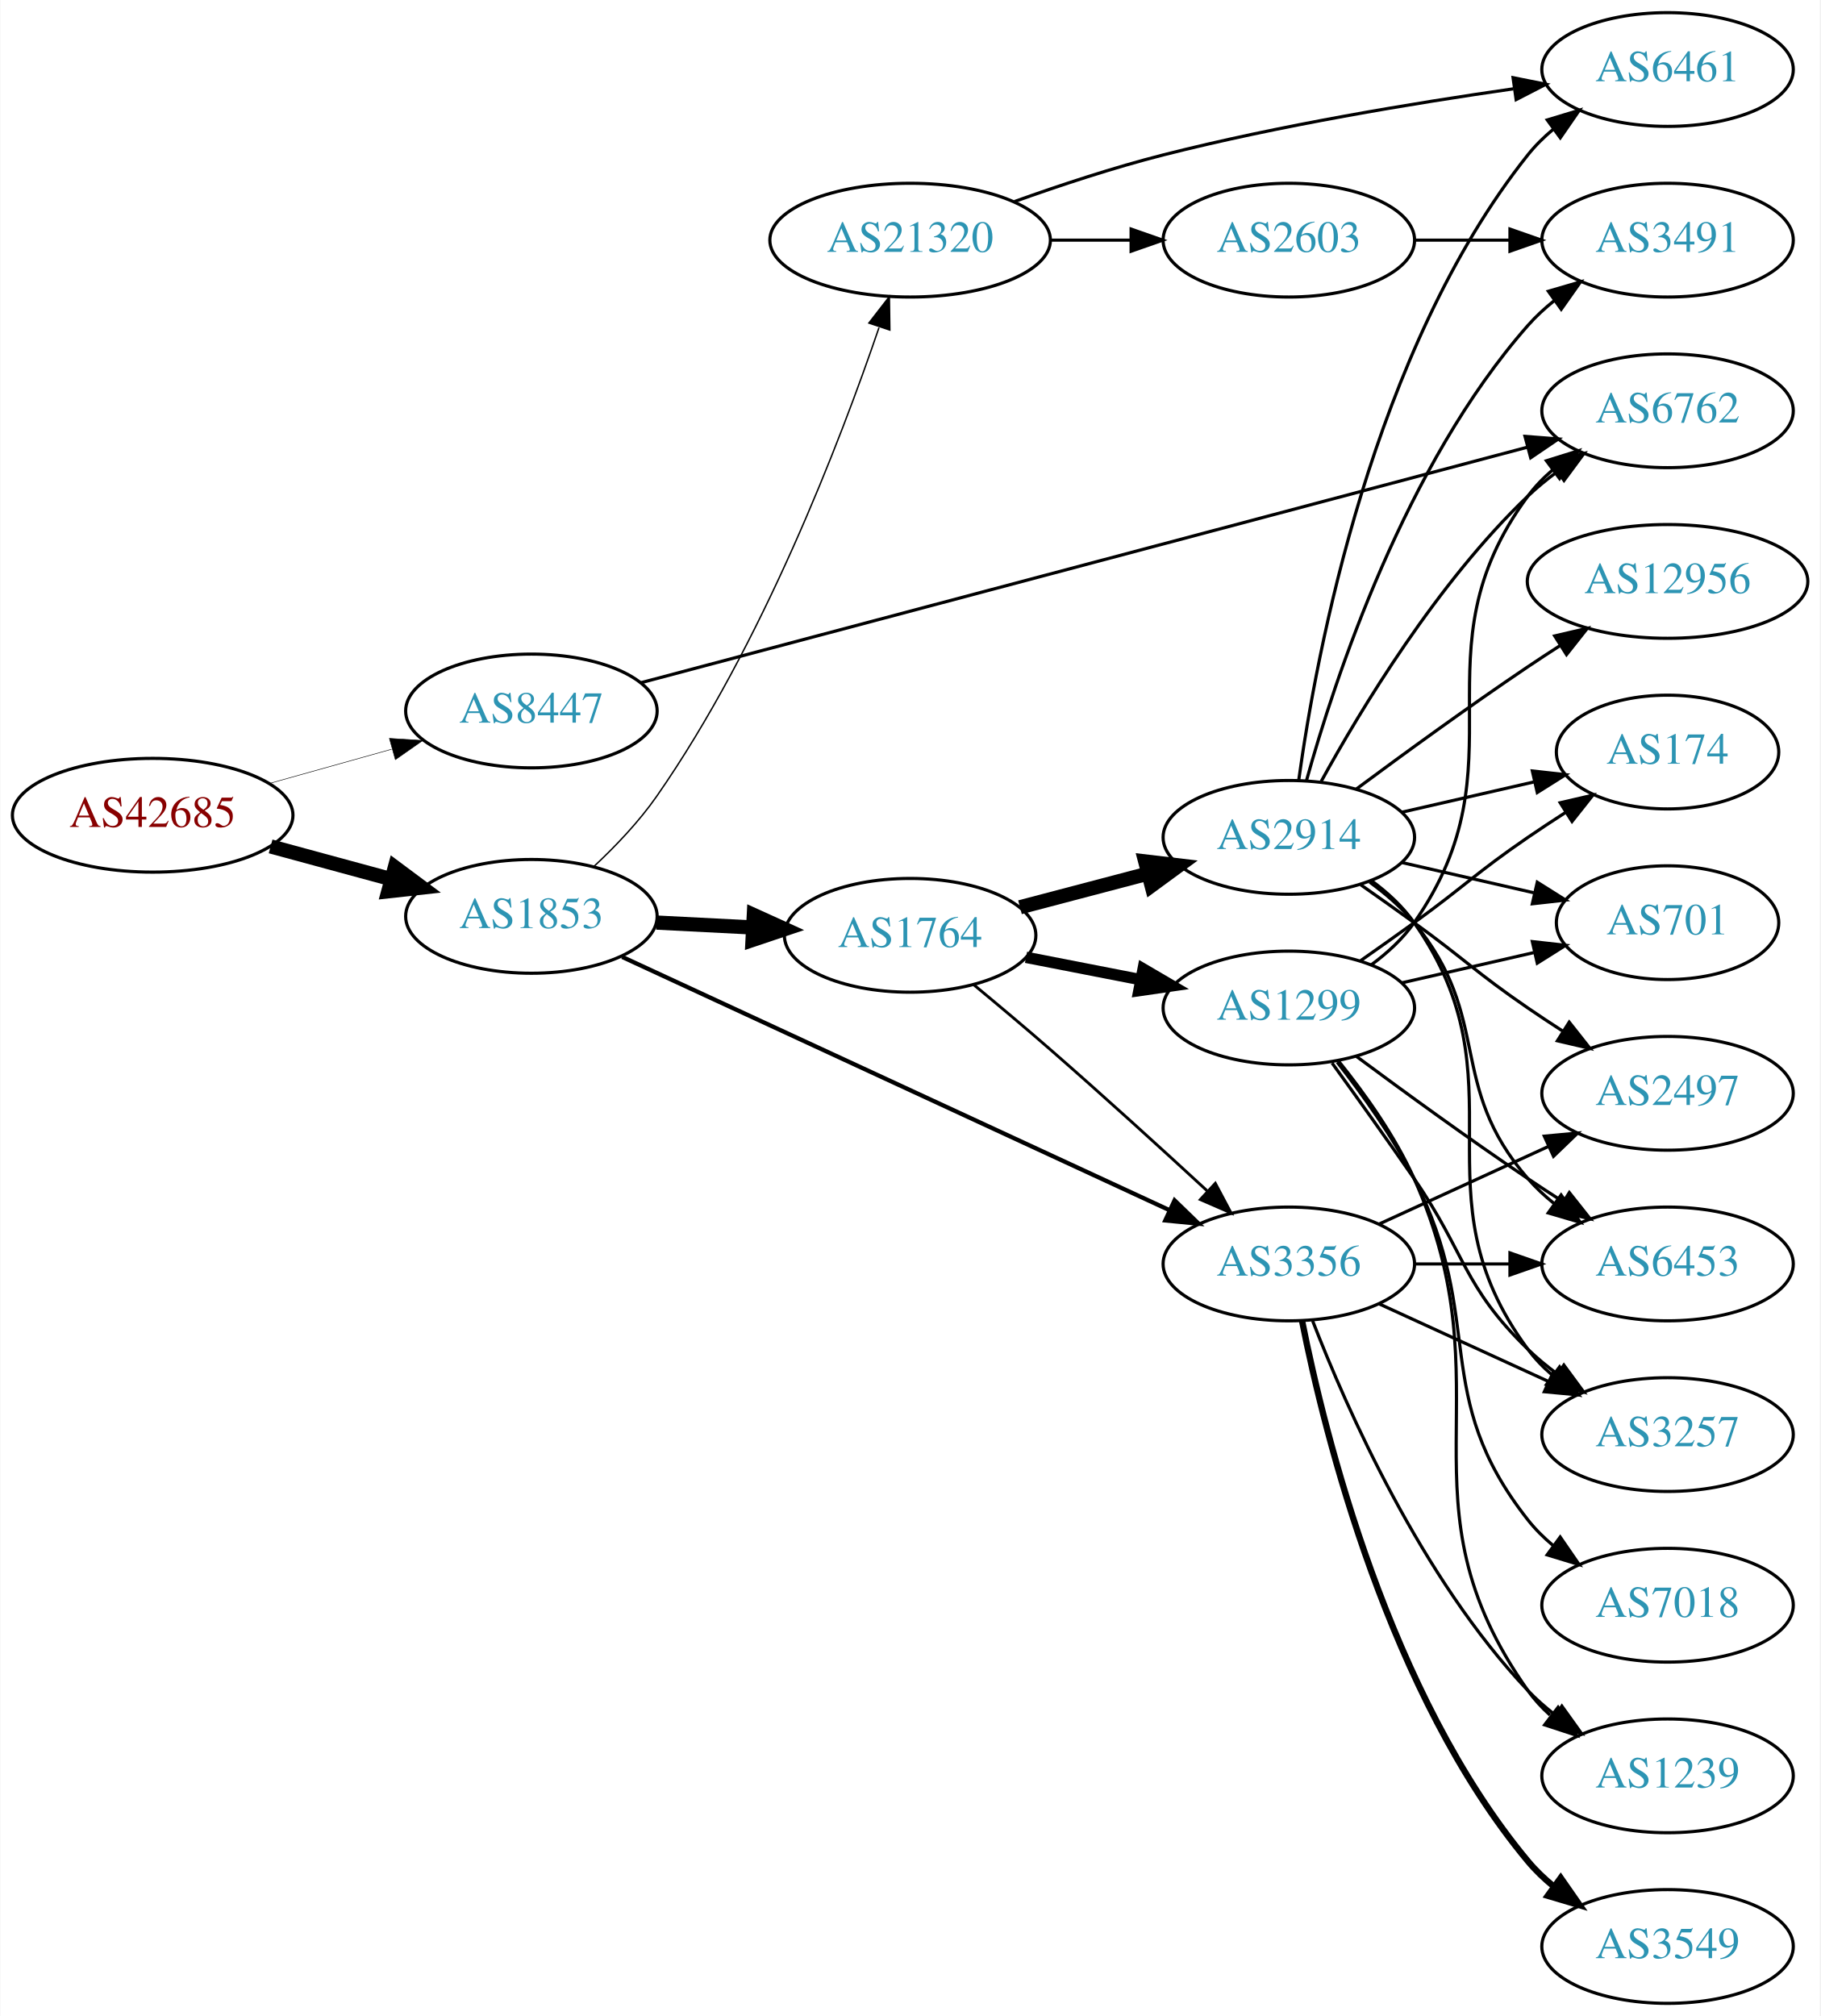
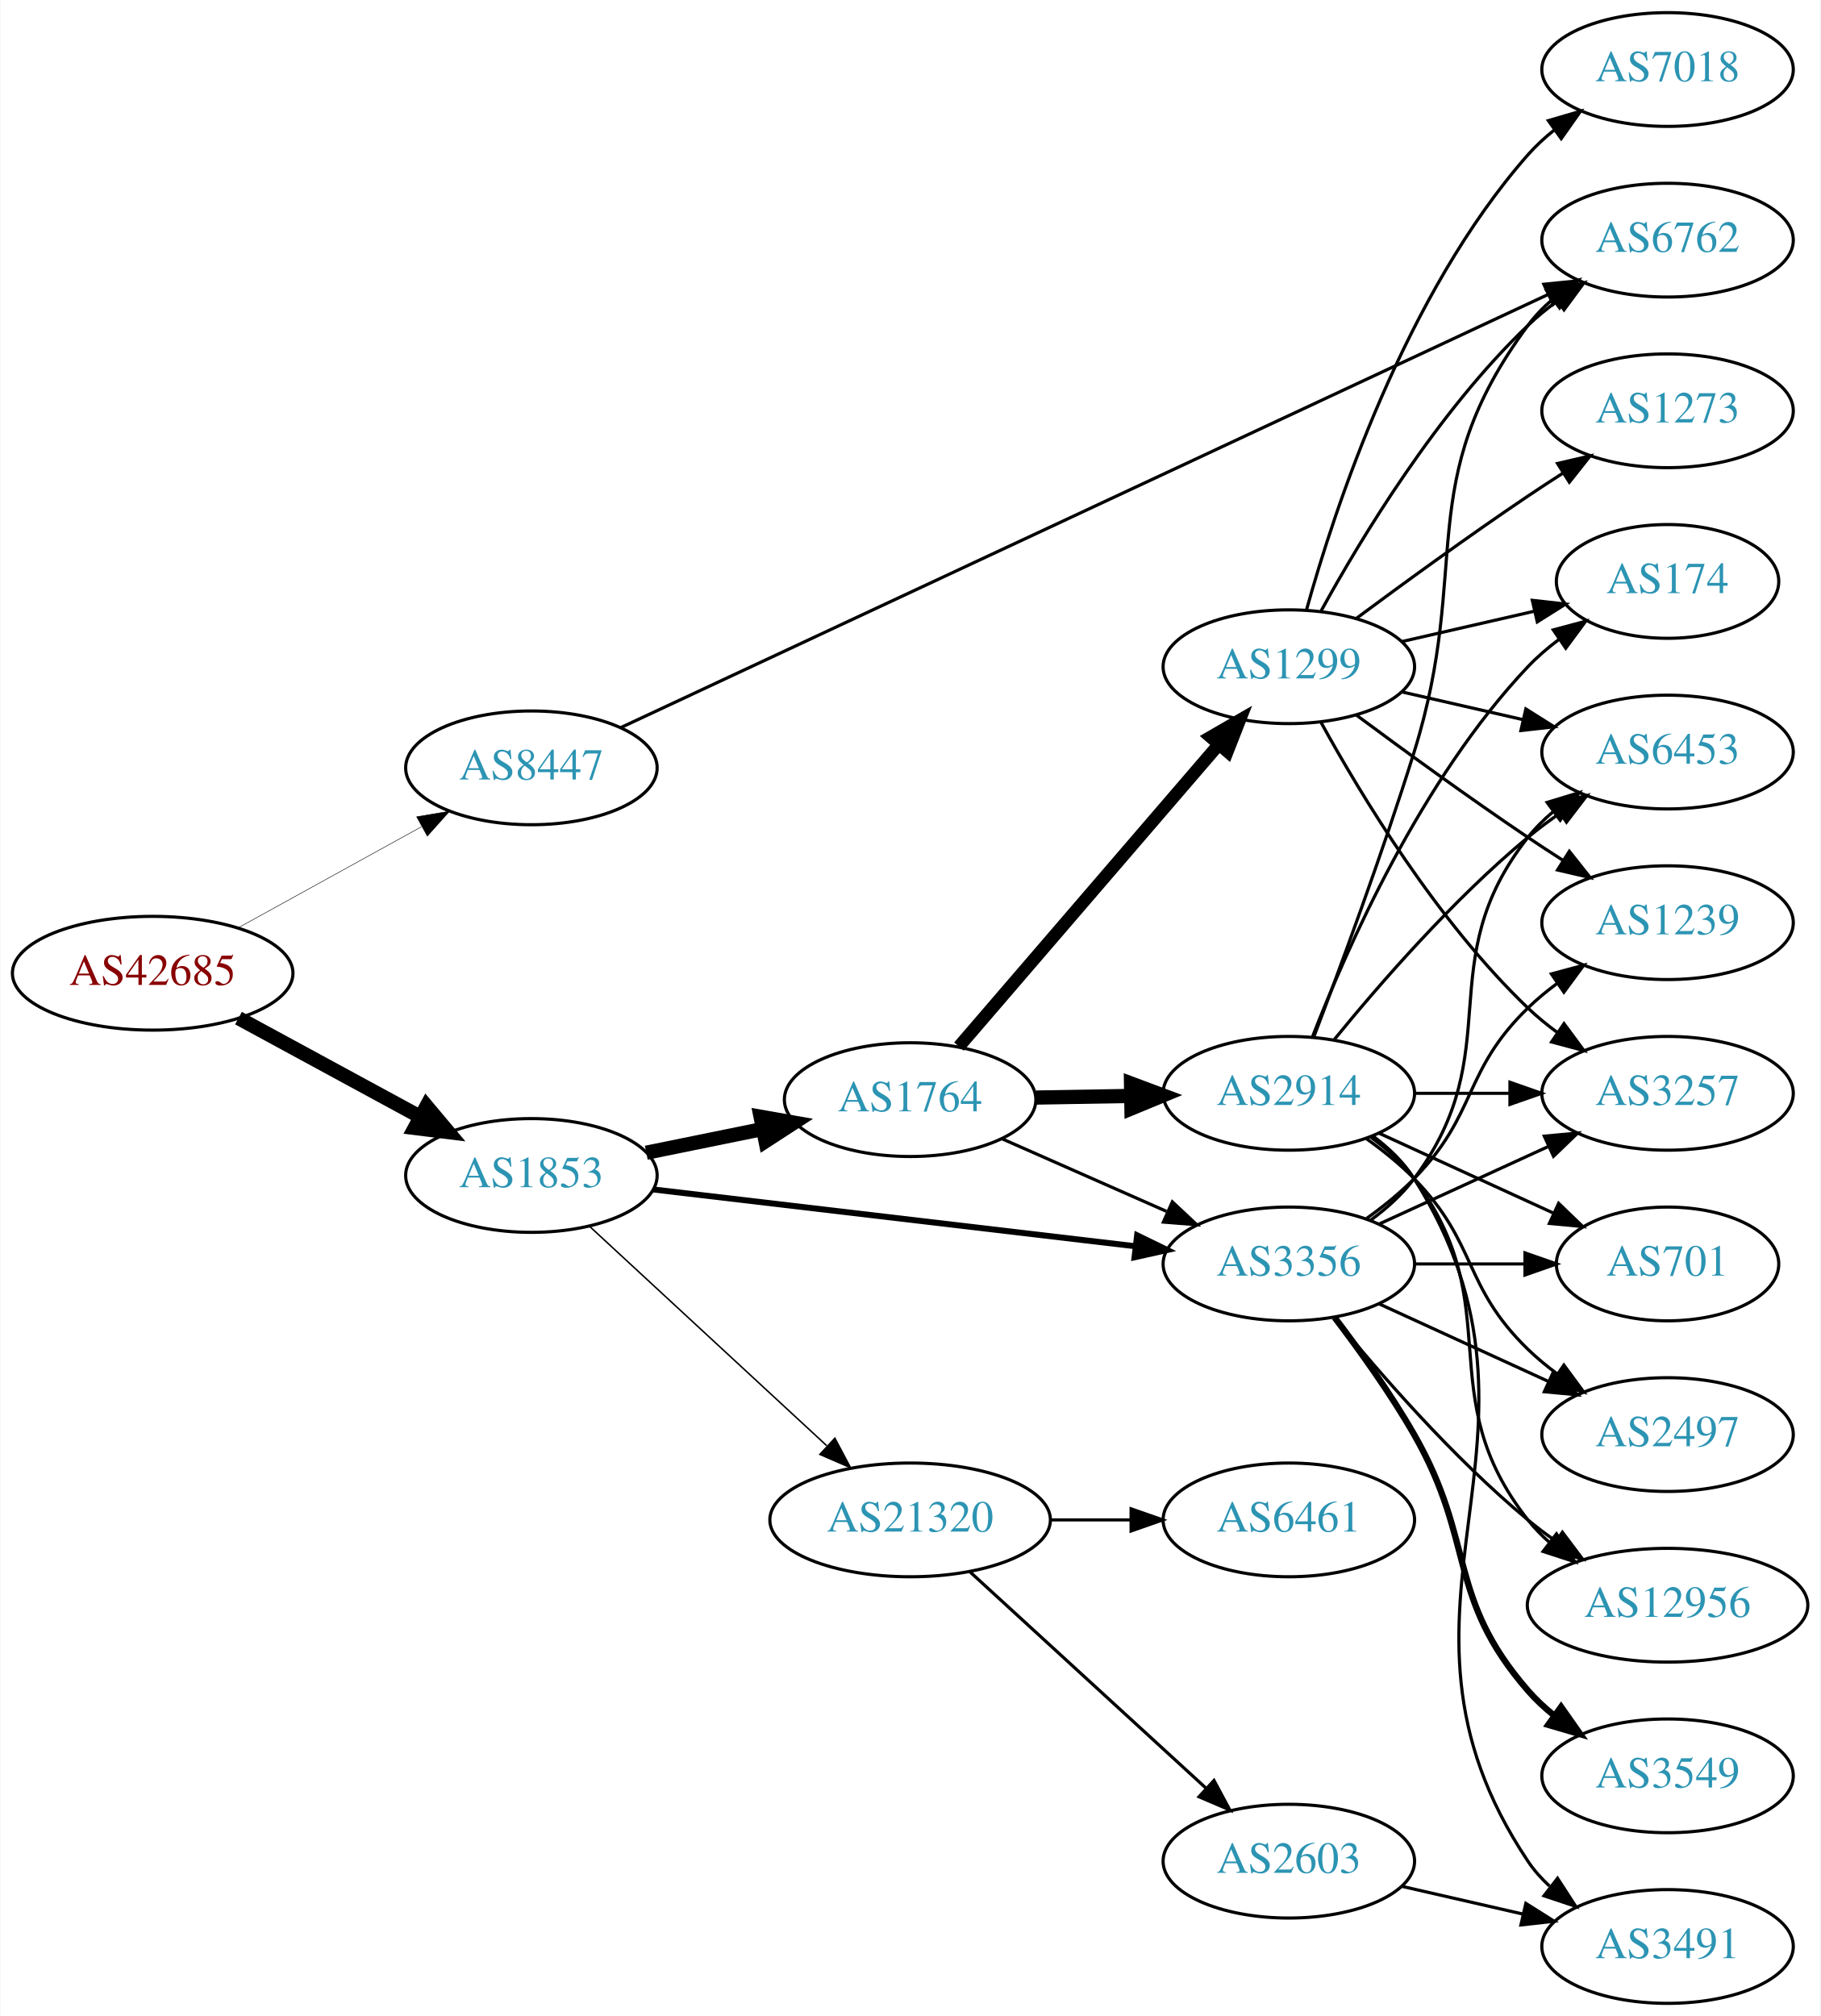
<svg xmlns="http://www.w3.org/2000/svg" xmlns:xlink="http://www.w3.org/1999/xlink" width="576pt" height="638pt" viewBox="0.00 0.00 575.76 638.00">
  <g id="graph0" class="graph" transform="scale(1 1) rotate(0) translate(4 634)">
    <polygon fill="white" stroke="none" points="-4,4 -4,-634 571.762,-634 571.762,4 -4,4" />
    <g id="node1" class="node">
      <g id="a_node1">
        <a xlink:href="/asn/42685" xlink:title="AS42685 ~ Bundeskanzleramt [AT]">
-           <ellipse fill="#ffffff" stroke="black" cx="44.196" cy="-376" rx="44.393" ry="18" />
-           <text text-anchor="middle" x="44.196" y="-372.3" font-family="Times,serif" font-size="14.00" fill="#880000">AS42685</text>
+           <ellipse fill="#ffffff" stroke="black" cx="44.196" cy="-326" rx="44.393" ry="18" />
+           <text text-anchor="middle" x="44.196" y="-322.3" font-family="Times,serif" font-size="14.00" fill="#880000">AS42685</text>
        </a>
      </g>
    </g>
    <g id="node2" class="node">
      <g id="a_node2">
        <a xlink:href="/asn/1853" xlink:title="AS1853 ~ ACOnet Backbone [AT]">
-           <ellipse fill="#ffffff" stroke="black" cx="164.039" cy="-344" rx="39.794" ry="18" />
-           <text text-anchor="middle" x="164.039" y="-340.3" font-family="Times,serif" font-size="14.00" fill="#2c94b3">AS1853</text>
+           <ellipse fill="#ffffff" stroke="black" cx="164.039" cy="-262" rx="39.794" ry="18" />
+           <text text-anchor="middle" x="164.039" y="-258.3" font-family="Times,serif" font-size="14.00" fill="#2c94b3">AS1853</text>
        </a>
      </g>
    </g>
    <g id="edge1" class="edge">
-       <path fill="none" stroke="black" stroke-width="4.5" d="M81.514,-366.138C93.574,-362.863 107.123,-359.184 119.66,-355.779" />
-       <polygon fill="black" stroke="black" stroke-width="4.5" points="120.832,-359.541 129.451,-353.121 118.768,-351.942 120.832,-359.541" />
+       <path fill="none" stroke="black" stroke-width="4.5" d="M71.349,-311.796C88.287,-302.597 110.523,-290.521 128.855,-280.565" />
+       <polygon fill="black" stroke="black" stroke-width="4.5" points="130.859,-283.957 137.767,-275.725 127.101,-277.037 130.859,-283.957" />
    </g>
    <g id="node3" class="node">
      <g id="a_node3">
        <a xlink:href="/asn/8447" xlink:title="AS8447 ~ A1 Telekom Austria AG [AT]">
-           <ellipse fill="#ffffff" stroke="black" cx="164.039" cy="-409" rx="39.794" ry="18" />
-           <text text-anchor="middle" x="164.039" y="-405.3" font-family="Times,serif" font-size="14.00" fill="#2c94b3">AS8447</text>
+           <ellipse fill="#ffffff" stroke="black" cx="164.039" cy="-391" rx="39.794" ry="18" />
+           <text text-anchor="middle" x="164.039" y="-387.3" font-family="Times,serif" font-size="14.00" fill="#2c94b3">AS8447</text>
        </a>
      </g>
    </g>
    <g id="edge2" class="edge">
-       <path fill="none" stroke="black" stroke-width="0.161" d="M81.193,-386.08C93.37,-389.49 107.095,-393.334 119.776,-396.885" />
-       <polygon fill="black" stroke="black" stroke-width="0.161" points="119.1,-400.33 129.673,-399.657 120.988,-393.59 119.1,-400.33" />
+       <path fill="none" stroke="black" stroke-width="0.155" d="M71.349,-340.426C88.403,-349.832 110.827,-362.201 129.231,-372.352" />
+       <polygon fill="black" stroke="black" stroke-width="0.155" points="127.722,-375.517 138.169,-377.282 131.103,-369.388 127.722,-375.517" />
    </g>
    <g id="node4" class="node">
      <g id="a_node4">
        <a xlink:href="/asn/1764" xlink:title="AS1764 ~ NEXTLAYER-AS [AT]">
-           <ellipse fill="#ffffff" stroke="black" cx="283.881" cy="-338" rx="39.794" ry="18" />
-           <text text-anchor="middle" x="283.881" y="-334.3" font-family="Times,serif" font-size="14.00" fill="#2c94b3">AS1764</text>
+           <ellipse fill="#ffffff" stroke="black" cx="283.881" cy="-286" rx="39.794" ry="18" />
+           <text text-anchor="middle" x="283.881" y="-282.3" font-family="Times,serif" font-size="14.00" fill="#2c94b3">AS1764</text>
        </a>
      </g>
    </g>
    <g id="edge3" class="edge">
-       <path fill="none" stroke="black" stroke-width="4.5" d="M203.625,-342.035C213.391,-341.538 224.008,-340.998 234.202,-340.479" />
-       <polygon fill="black" stroke="black" stroke-width="4.5" points="234.422,-344.41 244.208,-339.969 234.021,-336.545 234.422,-344.41" />
+       <path fill="none" stroke="black" stroke-width="4.5" d="M200.395,-269.201C211.942,-271.552 224.934,-274.198 237.132,-276.683" />
+       <polygon fill="black" stroke="black" stroke-width="4.5" points="236.558,-280.584 247.142,-278.721 238.129,-272.867 236.558,-280.584" />
    </g>
    <g id="node5" class="node">
      <g id="a_node5">
+         <a xlink:href="/asn/21320" xlink:title="AS21320 ~ GEANT Vereniging [EU]">
+           <ellipse fill="#ffffff" stroke="black" cx="283.881" cy="-153" rx="44.393" ry="18" />
+           <text text-anchor="middle" x="283.881" y="-149.3" font-family="Times,serif" font-size="14.00" fill="#2c94b3">AS21320</text>
+         </a>
+       </g>
+     </g>
+     <g id="edge4" class="edge">
+       <path fill="none" stroke="black" stroke-width="0.474" d="M182.427,-245.917C202.242,-227.588 234.81,-197.464 257.47,-176.504" />
+       <polygon fill="black" stroke="black" stroke-width="0.474" points="260.071,-178.866 265.035,-169.507 255.318,-173.728 260.071,-178.866" />
+     </g>
+     <g id="node6" class="node">
+       <g id="a_node6">
        <a xlink:href="/asn/3356" xlink:title="AS3356 ~ Level 3 Parent, LLC [US]">
          <ellipse fill="#ffffff" stroke="black" cx="403.724" cy="-234" rx="39.794" ry="18" />
          <text text-anchor="middle" x="403.724" y="-230.3" font-family="Times,serif" font-size="14.00" fill="#2c94b3">AS3356</text>
        </a>
      </g>
    </g>
-     <g id="edge4" class="edge">
-       <path fill="none" stroke="black" stroke-width="1.35" d="M192.769,-331.166C235.617,-311.337 317.954,-273.231 365.797,-251.09" />
-       <polygon fill="black" stroke="black" stroke-width="1.35" points="367.564,-254.128 375.17,-246.752 364.624,-247.776 367.564,-254.128" />
-     </g>
-     <g id="node6" class="node">
-       <g id="a_node6">
-         <a xlink:href="/asn/21320" xlink:title="AS21320 ~ GEANT Vereniging [EU]">
-           <ellipse fill="#ffffff" stroke="black" cx="283.881" cy="-558" rx="44.393" ry="18" />
-           <text text-anchor="middle" x="283.881" y="-554.3" font-family="Times,serif" font-size="14.00" fill="#2c94b3">AS21320</text>
-         </a>
-       </g>
-     </g>
    <g id="edge5" class="edge">
-       <path fill="none" stroke="black" stroke-width="0.45" d="M183.818,-359.788C190.666,-366.192 198.092,-373.97 203.685,-382 237.061,-429.923 261.7,-494.174 274.028,-530.305" />
-       <polygon fill="black" stroke="black" stroke-width="0.45" points="270.826,-531.765 277.316,-540.14 277.465,-529.546 270.826,-531.765" />
-     </g>
-     <g id="node10" class="node">
-       <g id="a_node10">
+       <path fill="none" stroke="black" stroke-width="1.895" d="M202.701,-257.563C243.99,-252.699 310.323,-244.885 355.171,-239.602" />
+       <polygon fill="black" stroke="black" stroke-width="1.895" points="355.716,-243.062 365.238,-238.416 354.897,-236.11 355.716,-243.062" />
+     </g>
+     <g id="node13" class="node">
+       <g id="a_node13">
        <a xlink:href="/asn/6762" xlink:title="AS6762 ~ TELECOM ITALIA SPARKLE S.p.A. [IT]">
-           <ellipse fill="#ffffff" stroke="black" cx="523.566" cy="-504" rx="39.794" ry="18" />
-           <text text-anchor="middle" x="523.566" y="-500.3" font-family="Times,serif" font-size="14.00" fill="#2c94b3">AS6762</text>
-         </a>
-       </g>
-     </g>
-     <g id="edge33" class="edge">
-       <path fill="none" stroke="black" d="M198.674,-417.937C263.838,-435.252 407.208,-473.348 479.332,-492.512" />
-       <polygon fill="black" stroke="black" points="478.457,-495.901 489.021,-495.086 480.255,-489.136 478.457,-495.901" />
+           <ellipse fill="#ffffff" stroke="black" cx="523.566" cy="-558" rx="39.794" ry="18" />
+           <text text-anchor="middle" x="523.566" y="-554.3" font-family="Times,serif" font-size="14.00" fill="#2c94b3">AS6762</text>
+         </a>
+       </g>
+     </g>
+     <g id="edge34" class="edge">
+       <path fill="none" stroke="black" d="M192.205,-403.689C255.679,-433.338 413.776,-507.185 485.788,-540.821" />
+       <polygon fill="black" stroke="black" points="484.41,-544.04 494.951,-545.101 487.372,-537.698 484.41,-544.04" />
    </g>
    <g id="edge8" class="edge">
-       <path fill="none" stroke="black" stroke-width="0.9" d="M303.957,-322.407C311.529,-316.139 320.276,-308.798 328.077,-302 344.916,-287.326 363.483,-270.416 377.887,-257.129" />
-       <polygon fill="black" stroke="black" stroke-width="0.9" points="380.459,-259.517 385.424,-250.158 375.706,-254.379 380.459,-259.517" />
+       <path fill="none" stroke="black" d="M312.808,-273.677C328.398,-266.798 348.034,-258.133 364.976,-250.657" />
+       <polygon fill="black" stroke="black" points="366.853,-253.654 374.589,-246.415 364.027,-247.25 366.853,-253.654" />
    </g>
    <g id="node7" class="node">
      <g id="a_node7">
-         <a xlink:href="/asn/2914" xlink:title="AS2914 ~ NTT America, Inc. [US]">
-           <ellipse fill="#ffffff" stroke="black" cx="403.724" cy="-369" rx="39.794" ry="18" />
-           <text text-anchor="middle" x="403.724" y="-365.3" font-family="Times,serif" font-size="14.00" fill="#2c94b3">AS2914</text>
+         <a xlink:href="/asn/1299" xlink:title="AS1299 ~ Telia Carrier [EU]">
+           <ellipse fill="#ffffff" stroke="black" cx="403.724" cy="-423" rx="39.794" ry="18" />
+           <text text-anchor="middle" x="403.724" y="-419.3" font-family="Times,serif" font-size="14.00" fill="#2c94b3">AS1299</text>
        </a>
      </g>
    </g>
    <g id="edge6" class="edge">
-       <path fill="none" stroke="black" stroke-width="4.5" d="M318.65,-346.883C331.224,-350.191 345.679,-353.994 359.017,-357.502" />
-       <polygon fill="black" stroke="black" stroke-width="4.5" points="358.277,-361.379 368.95,-360.115 360.281,-353.763 358.277,-361.379" />
+       <path fill="none" stroke="black" stroke-width="4" d="M299.331,-302.799C319.916,-326.731 357.815,-370.791 381.566,-398.403" />
+       <polygon fill="black" stroke="black" stroke-width="4" points="378.981,-400.765 388.156,-406.064 384.288,-396.2 378.981,-400.765" />
    </g>
    <g id="node8" class="node">
      <g id="a_node8">
-         <a xlink:href="/asn/1299" xlink:title="AS1299 ~ Telia Carrier [EU]">
-           <ellipse fill="#ffffff" stroke="black" cx="403.724" cy="-315" rx="39.794" ry="18" />
-           <text text-anchor="middle" x="403.724" y="-311.3" font-family="Times,serif" font-size="14.00" fill="#2c94b3">AS1299</text>
+         <a xlink:href="/asn/2914" xlink:title="AS2914 ~ NTT America, Inc. [US]">
+           <ellipse fill="#ffffff" stroke="black" cx="403.724" cy="-288" rx="39.794" ry="18" />
+           <text text-anchor="middle" x="403.724" y="-284.3" font-family="Times,serif" font-size="14.00" fill="#2c94b3">AS2914</text>
        </a>
      </g>
    </g>
    <g id="edge7" class="edge">
-       <path fill="none" stroke="black" stroke-width="3.6" d="M320.558,-331.037C331.989,-328.806 344.811,-326.303 356.865,-323.951" />
-       <polygon fill="black" stroke="black" stroke-width="3.6" points="357.618,-327.37 366.762,-322.019 356.277,-320.499 357.618,-327.37" />
+       <path fill="none" stroke="black" stroke-width="4.5" d="M323.794,-286.66C333.347,-286.823 343.697,-286.998 353.659,-287.167" />
+       <polygon fill="black" stroke="black" stroke-width="4.5" points="353.787,-291.107 363.852,-287.34 353.92,-283.234 353.787,-291.107" />
+     </g>
+     <g id="node21" class="node">
+       <g id="a_node21">
+         <a xlink:href="/asn/6461" xlink:title="AS6461 ~ ZAYO-6461 [US]">
+           <ellipse fill="#ffffff" stroke="black" cx="403.724" cy="-153" rx="39.794" ry="18" />
+           <text text-anchor="middle" x="403.724" y="-149.3" font-family="Times,serif" font-size="14.00" fill="#2c94b3">AS6461</text>
+         </a>
+       </g>
+     </g>
+     <g id="edge31" class="edge">
+       <path fill="none" stroke="black" d="M328.092,-153C336.405,-153 345.168,-153 353.65,-153" />
+       <polygon fill="black" stroke="black" points="353.809,-156.5 363.809,-153 353.809,-149.5 353.809,-156.5" />
+     </g>
+     <g id="node22" class="node">
+       <g id="a_node22">
+         <a xlink:href="/asn/2603" xlink:title="AS2603 ~ NORDUnet [NO]">
+           <ellipse fill="#ffffff" stroke="black" cx="403.724" cy="-45" rx="39.794" ry="18" />
+           <text text-anchor="middle" x="403.724" y="-41.3" font-family="Times,serif" font-size="14.00" fill="#2c94b3">AS2603</text>
+         </a>
+       </g>
+     </g>
+     <g id="edge32" class="edge">
+       <path fill="none" stroke="black" d="M302.779,-136.597C322.707,-118.333 355.065,-88.678 377.542,-68.079" />
+       <polygon fill="black" stroke="black" points="380.036,-70.54 385.044,-61.203 375.307,-65.38 380.036,-70.54" />
    </g>
    <g id="node9" class="node">
      <g id="a_node9">
        <a xlink:href="/asn/3257" xlink:title="AS3257 ~ GTT [DE]">
+           <ellipse fill="#ffffff" stroke="black" cx="523.566" cy="-288" rx="39.794" ry="18" />
+           <text text-anchor="middle" x="523.566" y="-284.3" font-family="Times,serif" font-size="14.00" fill="#2c94b3">AS3257</text>
+         </a>
+       </g>
+     </g>
+     <g id="edge28" class="edge">
+       <path fill="none" stroke="black" d="M432.353,-246.661C448.31,-253.973 468.58,-263.261 485.863,-271.181" />
+       <polygon fill="black" stroke="black" points="484.562,-274.435 495.111,-275.419 487.478,-268.071 484.562,-274.435" />
+     </g>
+     <g id="node11" class="node">
+       <g id="a_node11">
+         <a xlink:href="/asn/2497" xlink:title="AS2497 ~ Internet Initiative Japan Inc. [JP]">
          <ellipse fill="#ffffff" stroke="black" cx="523.566" cy="-180" rx="39.794" ry="18" />
-           <text text-anchor="middle" x="523.566" y="-176.3" font-family="Times,serif" font-size="14.00" fill="#2c94b3">AS3257</text>
-         </a>
-       </g>
-     </g>
-     <g id="edge27" class="edge">
+           <text text-anchor="middle" x="523.566" y="-176.3" font-family="Times,serif" font-size="14.00" fill="#2c94b3">AS2497</text>
+         </a>
+       </g>
+     </g>
+     <g id="edge26" class="edge">
      <path fill="none" stroke="black" d="M432.353,-221.339C448.31,-214.027 468.58,-204.739 485.863,-196.819" />
      <polygon fill="black" stroke="black" points="487.478,-199.929 495.111,-192.581 484.562,-193.565 487.478,-199.929" />
    </g>
-     <g id="node13" class="node">
-       <g id="a_node13">
-         <a xlink:href="/asn/2497" xlink:title="AS2497 ~ Internet Initiative Japan Inc. [JP]">
-           <ellipse fill="#ffffff" stroke="black" cx="523.566" cy="-288" rx="39.794" ry="18" />
-           <text text-anchor="middle" x="523.566" y="-284.3" font-family="Times,serif" font-size="14.00" fill="#2c94b3">AS2497</text>
-         </a>
-       </g>
-     </g>
-     <g id="edge26" class="edge">
-       <path fill="none" stroke="black" d="M432.353,-246.661C448.31,-253.973 468.58,-263.261 485.863,-271.181" />
-       <polygon fill="black" stroke="black" points="484.562,-274.435 495.111,-275.419 487.478,-268.071 484.562,-274.435" />
-     </g>
-     <g id="node17" class="node">
-       <g id="a_node17">
+     <g id="node12" class="node">
+       <g id="a_node12">
+         <a xlink:href="/asn/12956" xlink:title="AS12956 ~ TELXIUS [ES]">
+           <ellipse fill="#ffffff" stroke="black" cx="523.566" cy="-126" rx="44.393" ry="18" />
+           <text text-anchor="middle" x="523.566" y="-122.3" font-family="Times,serif" font-size="14.00" fill="#2c94b3">AS12956</text>
+         </a>
+       </g>
+     </g>
+     <g id="edge27" class="edge">
+       <path fill="none" stroke="black" d="M418.143,-216.935C432.257,-199.625 455.672,-172.655 479.37,-153 482.108,-150.729 485.052,-148.506 488.069,-146.37" />
+       <polygon fill="black" stroke="black" points="490.295,-149.092 496.658,-140.621 486.401,-143.275 490.295,-149.092" />
+     </g>
+     <g id="node15" class="node">
+       <g id="a_node15">
        <a xlink:href="/asn/6453" xlink:title="AS6453 ~ TATA COMMUNICATIONS (AMERICA) INC [US]">
-           <ellipse fill="#ffffff" stroke="black" cx="523.566" cy="-234" rx="39.794" ry="18" />
-           <text text-anchor="middle" x="523.566" y="-230.3" font-family="Times,serif" font-size="14.00" fill="#2c94b3">AS6453</text>
-         </a>
-       </g>
-     </g>
-     <g id="edge28" class="edge">
-       <path fill="none" stroke="black" d="M443.636,-234C453.19,-234 463.539,-234 473.502,-234" />
-       <polygon fill="black" stroke="black" points="473.695,-237.5 483.695,-234 473.694,-230.5 473.695,-237.5" />
+           <ellipse fill="#ffffff" stroke="black" cx="523.566" cy="-396" rx="39.794" ry="18" />
+           <text text-anchor="middle" x="523.566" y="-392.3" font-family="Times,serif" font-size="14.00" fill="#2c94b3">AS6453</text>
+         </a>
+       </g>
+     </g>
+     <g id="edge25" class="edge">
+       <path fill="none" stroke="black" d="M429.655,-247.882C434.731,-251.611 439.649,-256.016 443.37,-261 473.642,-301.542 448.072,-329.246 479.37,-369 481.695,-371.953 484.439,-374.67 487.398,-377.147" />
+       <polygon fill="black" stroke="black" points="485.457,-380.064 495.595,-383.145 489.591,-374.415 485.457,-380.064" />
+     </g>
+     <g id="node16" class="node">
+       <g id="a_node16">
+         <a xlink:href="/asn/701" xlink:title="AS701 ~ UUNET [US]">
+           <ellipse fill="#ffffff" stroke="black" cx="523.566" cy="-234" rx="35.194" ry="18" />
+           <text text-anchor="middle" x="523.566" y="-230.3" font-family="Times,serif" font-size="14.00" fill="#2c94b3">AS701</text>
+         </a>
+       </g>
+     </g>
+     <g id="edge30" class="edge">
+       <path fill="none" stroke="black" d="M443.636,-234C454.723,-234 466.883,-234 478.265,-234" />
+       <polygon fill="black" stroke="black" points="478.447,-237.5 488.447,-234 478.447,-230.5 478.447,-237.5" />
    </g>
    <g id="node19" class="node">
      <g id="a_node19">
        <a xlink:href="/asn/1239" xlink:title="AS1239 ~ Sprint [US]">
-           <ellipse fill="#ffffff" stroke="black" cx="523.566" cy="-72" rx="39.794" ry="18" />
-           <text text-anchor="middle" x="523.566" y="-68.3" font-family="Times,serif" font-size="14.00" fill="#2c94b3">AS1239</text>
+           <ellipse fill="#ffffff" stroke="black" cx="523.566" cy="-342" rx="39.794" ry="18" />
+           <text text-anchor="middle" x="523.566" y="-338.3" font-family="Times,serif" font-size="14.00" fill="#2c94b3">AS1239</text>
        </a>
      </g>
    </g>
    <g id="edge29" class="edge">
-       <path fill="none" stroke="black" d="M411.247,-216.006C421.997,-188.272 445.655,-134.571 479.37,-99 481.956,-96.272 484.874,-93.706 487.942,-91.323" />
-       <polygon fill="black" stroke="black" points="490.12,-94.07 496.29,-85.457 486.096,-88.342 490.12,-94.07" />
+       <path fill="none" stroke="black" d="M428.318,-248.389C433.574,-252.148 438.906,-256.437 443.37,-261 463.543,-281.617 458.677,-294.906 479.37,-315 482.215,-317.763 485.389,-320.386 488.689,-322.834" />
+       <polygon fill="black" stroke="black" points="486.806,-325.786 497.037,-328.538 490.755,-320.006 486.806,-325.786" />
    </g>
    <g id="node20" class="node">
      <g id="a_node20">
        <a xlink:href="/asn/3549" xlink:title="AS3549 ~ Level 3 Parent, LLC [US]">
-           <ellipse fill="#ffffff" stroke="black" cx="523.566" cy="-18" rx="39.794" ry="18" />
-           <text text-anchor="middle" x="523.566" y="-14.3" font-family="Times,serif" font-size="14.00" fill="#2c94b3">AS3549</text>
-         </a>
-       </g>
-     </g>
-     <g id="edge25" class="edge">
-       <path fill="none" stroke="black" stroke-width="2" d="M407.922,-215.927C415.086,-179.859 435.36,-97.875 479.37,-45 481.775,-42.111 484.571,-39.437 487.564,-36.987" />
-       <polygon fill="black" stroke="black" stroke-width="2" points="489.754,-39.722 495.807,-31.027 485.652,-34.05 489.754,-39.722" />
-     </g>
-     <g id="node15" class="node">
-       <g id="a_node15">
-         <a xlink:href="/asn/6461" xlink:title="AS6461 ~ ZAYO-6461 [US]">
+           <ellipse fill="#ffffff" stroke="black" cx="523.566" cy="-72" rx="39.794" ry="18" />
+           <text text-anchor="middle" x="523.566" y="-68.3" font-family="Times,serif" font-size="14.00" fill="#2c94b3">AS3549</text>
+         </a>
+       </g>
+     </g>
+     <g id="edge24" class="edge">
+       <path fill="none" stroke="black" stroke-width="2" d="M418.185,-217.087C426.078,-206.73 435.927,-193.008 443.37,-180 462.935,-145.806 453.536,-128.742 479.37,-99 481.835,-96.162 484.672,-93.523 487.689,-91.094" />
+       <polygon fill="black" stroke="black" stroke-width="2" points="489.876,-93.833 495.968,-85.164 485.8,-88.142 489.876,-93.833" />
+     </g>
+     <g id="edge19" class="edge">
+       <path fill="none" stroke="black" d="M413.965,-405.287C426.51,-382.439 450.687,-342.389 479.37,-315 482.238,-312.261 485.427,-309.653 488.736,-307.215" />
+       <polygon fill="black" stroke="black" points="490.8,-310.044 497.096,-301.523 486.86,-304.258 490.8,-310.044" />
+     </g>
+     <g id="node10" class="node">
+       <g id="a_node10">
+         <a xlink:href="/asn/174" xlink:title="AS174 ~ Cogent Communications [US]">
+           <ellipse fill="#ffffff" stroke="black" cx="523.566" cy="-450" rx="35.194" ry="18" />
+           <text text-anchor="middle" x="523.566" y="-446.3" font-family="Times,serif" font-size="14.00" fill="#2c94b3">AS174</text>
+         </a>
+       </g>
+     </g>
+     <g id="edge17" class="edge">
+       <path fill="none" stroke="black" d="M439.443,-430.955C452.536,-433.955 467.558,-437.396 481.199,-440.522" />
+       <polygon fill="black" stroke="black" points="480.777,-444.016 491.306,-442.838 482.34,-437.193 480.777,-444.016" />
+     </g>
+     <g id="edge20" class="edge">
+       <path fill="none" stroke="black" d="M413.965,-440.713C426.51,-463.561 450.687,-503.611 479.37,-531 482.238,-533.739 485.427,-536.347 488.736,-538.785" />
+       <polygon fill="black" stroke="black" points="486.86,-541.742 497.096,-544.477 490.8,-535.956 486.86,-541.742" />
+     </g>
+     <g id="edge18" class="edge">
+       <path fill="none" stroke="black" d="M439.443,-415.045C451.443,-412.296 465.064,-409.175 477.756,-406.267" />
+       <polygon fill="black" stroke="black" points="478.722,-409.636 487.688,-403.991 477.159,-402.813 478.722,-409.636" />
+     </g>
+     <g id="node17" class="node">
+       <g id="a_node17">
+         <a xlink:href="/asn/7018" xlink:title="AS7018 ~ AT&amp;T Services, Inc. [US]">
          <ellipse fill="#ffffff" stroke="black" cx="523.566" cy="-612" rx="39.794" ry="18" />
-           <text text-anchor="middle" x="523.566" y="-608.3" font-family="Times,serif" font-size="14.00" fill="#2c94b3">AS6461</text>
-         </a>
-       </g>
-     </g>
-     <g id="edge31" class="edge">
-       <path fill="none" stroke="black" d="M316.897,-570.217C331.178,-575.328 348.308,-580.996 364.077,-585 400.779,-594.319 443.091,-601.343 474.759,-605.888" />
-       <polygon fill="black" stroke="black" points="474.678,-609.411 485.068,-607.334 475.651,-602.479 474.678,-609.411" />
-     </g>
-     <g id="node21" class="node">
-       <g id="a_node21">
-         <a xlink:href="/asn/2603" xlink:title="AS2603 ~ NORDUnet [NO]">
-           <ellipse fill="#ffffff" stroke="black" cx="403.724" cy="-558" rx="39.794" ry="18" />
-           <text text-anchor="middle" x="403.724" y="-554.3" font-family="Times,serif" font-size="14.00" fill="#2c94b3">AS2603</text>
-         </a>
-       </g>
-     </g>
-     <g id="edge30" class="edge">
-       <path fill="none" stroke="black" d="M328.092,-558C336.405,-558 345.168,-558 353.65,-558" />
-       <polygon fill="black" stroke="black" points="353.809,-561.5 363.809,-558 353.809,-554.5 353.809,-561.5" />
+           <text text-anchor="middle" x="523.566" y="-608.3" font-family="Times,serif" font-size="14.00" fill="#2c94b3">AS7018</text>
+         </a>
+       </g>
+     </g>
+     <g id="edge21" class="edge">
+       <path fill="none" stroke="black" d="M409.297,-440.946C418.202,-472.995 440.487,-540.842 479.37,-585 481.854,-587.821 484.704,-590.449 487.729,-592.871" />
+       <polygon fill="black" stroke="black" points="485.847,-595.828 496.019,-598.791 489.915,-590.131 485.847,-595.828" />
+     </g>
+     <g id="node18" class="node">
+       <g id="a_node18">
+         <a xlink:href="/asn/1273" xlink:title="AS1273 ~ Vodafone Group PLC [EU]">
+           <ellipse fill="#ffffff" stroke="black" cx="523.566" cy="-504" rx="39.794" ry="18" />
+           <text text-anchor="middle" x="523.566" y="-500.3" font-family="Times,serif" font-size="14.00" fill="#2c94b3">AS1273</text>
+         </a>
+       </g>
+     </g>
+     <g id="edge22" class="edge">
+       <path fill="none" stroke="black" d="M425.054,-438.277C439.916,-449.304 460.661,-464.407 479.37,-477 482.919,-479.389 486.67,-481.839 490.418,-484.242" />
+       <polygon fill="black" stroke="black" points="488.744,-487.325 499.067,-489.712 492.486,-481.409 488.744,-487.325" />
+     </g>
+     <g id="edge23" class="edge">
+       <path fill="none" stroke="black" d="M425.054,-407.723C439.916,-396.696 460.661,-381.593 479.37,-369 482.919,-366.611 486.67,-364.161 490.418,-361.758" />
+       <polygon fill="black" stroke="black" points="492.486,-364.591 499.067,-356.288 488.744,-358.675 492.486,-364.591" />
    </g>
    <g id="edge9" class="edge">
-       <path fill="none" stroke="black" d="M429.883,-355.284C434.947,-351.545 439.803,-347.096 443.37,-342 478.984,-291.131 442.467,-256.941 479.37,-207 481.604,-203.977 484.287,-201.214 487.207,-198.707" />
-       <polygon fill="black" stroke="black" points="489.402,-201.437 495.351,-192.669 485.233,-195.814 489.402,-201.437" />
+       <path fill="none" stroke="black" d="M443.636,-288C453.19,-288 463.539,-288 473.502,-288" />
+       <polygon fill="black" stroke="black" points="473.695,-291.5 483.695,-288 473.694,-284.5 473.695,-291.5" />
    </g>
    <g id="edge10" class="edge">
-       <path fill="none" stroke="black" d="M413.965,-386.713C426.51,-409.561 450.687,-449.611 479.37,-477 482.238,-479.739 485.427,-482.347 488.736,-484.785" />
-       <polygon fill="black" stroke="black" points="486.86,-487.742 497.096,-490.477 490.8,-481.956 486.86,-487.742" />
-     </g>
-     <g id="node11" class="node">
-       <g id="a_node11">
-         <a xlink:href="/asn/3491" xlink:title="AS3491 ~ PCCW Global, Inc. [US]">
-           <ellipse fill="#ffffff" stroke="black" cx="523.566" cy="-558" rx="39.794" ry="18" />
-           <text text-anchor="middle" x="523.566" y="-554.3" font-family="Times,serif" font-size="14.00" fill="#2c94b3">AS3491</text>
-         </a>
-       </g>
+       <path fill="none" stroke="black" d="M411.247,-305.994C421.997,-333.728 445.655,-387.429 479.37,-423 482.313,-426.105 485.687,-429.001 489.222,-431.655" />
+       <polygon fill="black" stroke="black" points="487.408,-434.654 497.641,-437.397 491.351,-428.871 487.408,-434.654" />
    </g>
    <g id="edge11" class="edge">
-       <path fill="none" stroke="black" d="M409.297,-386.946C418.202,-418.995 440.487,-486.842 479.37,-531 481.854,-533.821 484.704,-536.449 487.729,-538.871" />
-       <polygon fill="black" stroke="black" points="485.847,-541.828 496.019,-544.791 489.915,-536.131 485.847,-541.828" />
-     </g>
-     <g id="node12" class="node">
-       <g id="a_node12">
-         <a xlink:href="/asn/12956" xlink:title="AS12956 ~ TELXIUS [ES]">
-           <ellipse fill="#ffffff" stroke="black" cx="523.566" cy="-450" rx="44.393" ry="18" />
-           <text text-anchor="middle" x="523.566" y="-446.3" font-family="Times,serif" font-size="14.00" fill="#2c94b3">AS12956</text>
-         </a>
-       </g>
+       <path fill="none" stroke="black" d="M428.318,-273.611C433.574,-269.852 438.906,-265.563 443.37,-261 463.543,-240.383 458.677,-227.094 479.37,-207 482.215,-204.237 485.389,-201.614 488.689,-199.166" />
+       <polygon fill="black" stroke="black" points="490.755,-201.994 497.037,-193.462 486.806,-196.214 490.755,-201.994" />
    </g>
    <g id="edge12" class="edge">
-       <path fill="none" stroke="black" d="M425.054,-384.277C439.916,-395.304 460.661,-410.407 479.37,-423 482.66,-425.215 486.123,-427.482 489.597,-429.715" />
-       <polygon fill="black" stroke="black" points="487.845,-432.748 498.165,-435.148 491.594,-426.837 487.845,-432.748" />
+       <path fill="none" stroke="black" d="M429.655,-274.118C434.731,-270.389 439.649,-265.984 443.37,-261 473.642,-220.458 448.072,-192.754 479.37,-153 481.394,-150.429 483.736,-148.037 486.26,-145.826" />
+       <polygon fill="black" stroke="black" points="488.417,-148.584 494.25,-139.739 484.175,-143.016 488.417,-148.584" />
    </g>
    <g id="edge13" class="edge">
-       <path fill="none" stroke="black" d="M426.481,-353.991C432.015,-350.121 437.934,-345.936 443.37,-342 459.57,-330.271 462.876,-326.311 479.37,-315 482.899,-312.581 486.636,-310.111 490.377,-307.698" />
-       <polygon fill="black" stroke="black" points="492.449,-310.528 499.018,-302.216 488.699,-304.618 492.449,-310.528" />
+       <path fill="none" stroke="black" d="M411.611,-305.809C419.721,-327.094 433.356,-363.869 443.37,-396 461.847,-455.284 442.467,-481.059 479.37,-531 481.604,-534.023 484.287,-536.786 487.207,-539.293" />
+       <polygon fill="black" stroke="black" points="485.233,-542.186 495.351,-545.331 489.402,-536.563 485.233,-542.186" />
    </g>
    <g id="node14" class="node">
      <g id="a_node14">
-         <a xlink:href="/asn/174" xlink:title="AS174 ~ Cogent Communications [US]">
-           <ellipse fill="#ffffff" stroke="black" cx="523.566" cy="-396" rx="35.194" ry="18" />
-           <text text-anchor="middle" x="523.566" y="-392.3" font-family="Times,serif" font-size="14.00" fill="#2c94b3">AS174</text>
+         <a xlink:href="/asn/3491" xlink:title="AS3491 ~ PCCW Global, Inc. [US]">
+           <ellipse fill="#ffffff" stroke="black" cx="523.566" cy="-18" rx="39.794" ry="18" />
+           <text text-anchor="middle" x="523.566" y="-14.3" font-family="Times,serif" font-size="14.00" fill="#2c94b3">AS3491</text>
        </a>
      </g>
    </g>
    <g id="edge14" class="edge">
-       <path fill="none" stroke="black" d="M439.443,-376.955C452.536,-379.955 467.558,-383.396 481.199,-386.522" />
-       <polygon fill="black" stroke="black" points="480.777,-390.016 491.306,-388.838 482.34,-383.193 480.777,-390.016" />
+       <path fill="none" stroke="black" d="M430.25,-274.528C435.295,-270.777 440.05,-266.26 443.37,-261 495.32,-178.7 425.332,-125.944 479.37,-45 481.285,-42.131 483.619,-39.51 486.2,-37.128" />
+       <polygon fill="black" stroke="black" points="488.751,-39.579 494.512,-30.687 484.464,-34.046 488.751,-39.579" />
    </g>
    <g id="edge15" class="edge">
-       <path fill="none" stroke="black" d="M406.863,-387.17C412.363,-426.974 430.189,-523.233 479.37,-585 481.711,-587.94 484.466,-590.649 487.432,-593.121" />
-       <polygon fill="black" stroke="black" points="485.497,-596.042 495.638,-599.11 489.624,-590.388 485.497,-596.042" />
-     </g>
-     <g id="node16" class="node">
-       <g id="a_node16">
-         <a xlink:href="/asn/701" xlink:title="AS701 ~ UUNET [US]">
-           <ellipse fill="#ffffff" stroke="black" cx="523.566" cy="-342" rx="35.194" ry="18" />
-           <text text-anchor="middle" x="523.566" y="-338.3" font-family="Times,serif" font-size="14.00" fill="#2c94b3">AS701</text>
-         </a>
-       </g>
+       <path fill="none" stroke="black" d="M418.143,-305.065C432.257,-322.375 455.672,-349.345 479.37,-369 482.587,-371.668 486.087,-374.27 489.658,-376.741" />
+       <polygon fill="black" stroke="black" points="487.735,-379.666 498.014,-382.236 491.581,-373.817 487.735,-379.666" />
    </g>
    <g id="edge16" class="edge">
-       <path fill="none" stroke="black" d="M439.443,-361.045C452.536,-358.045 467.558,-354.604 481.199,-351.478" />
-       <polygon fill="black" stroke="black" points="482.34,-354.807 491.306,-349.162 480.777,-347.984 482.34,-354.807" />
-     </g>
-     <g id="edge17" class="edge">
-       <path fill="none" stroke="black" d="M429.305,-354.844C434.399,-351.128 439.413,-346.799 443.37,-342 468.435,-311.606 453.536,-290.742 479.37,-261 481.835,-258.162 484.672,-255.523 487.689,-253.094" />
-       <polygon fill="black" stroke="black" points="489.876,-255.833 495.968,-247.164 485.8,-250.142 489.876,-255.833" />
-     </g>
-     <g id="edge19" class="edge">
-       <path fill="none" stroke="black" d="M417.403,-297.594C425.018,-287.063 434.851,-273.33 443.37,-261 459.766,-237.269 458.677,-227.094 479.37,-207 482.215,-204.237 485.389,-201.614 488.689,-199.166" />
-       <polygon fill="black" stroke="black" points="490.755,-201.994 497.037,-193.462 486.806,-196.214 490.755,-201.994" />
-     </g>
-     <g id="edge22" class="edge">
-       <path fill="none" stroke="black" d="M429.883,-328.716C434.947,-332.455 439.803,-336.904 443.37,-342 478.984,-392.869 442.467,-427.059 479.37,-477 481.604,-480.023 484.287,-482.786 487.207,-485.293" />
-       <polygon fill="black" stroke="black" points="485.233,-488.186 495.351,-491.331 489.402,-482.563 485.233,-488.186" />
-     </g>
-     <g id="edge20" class="edge">
-       <path fill="none" stroke="black" d="M426.481,-330.009C432.015,-333.879 437.934,-338.064 443.37,-342 459.57,-353.729 462.876,-357.689 479.37,-369 483.165,-371.602 487.202,-374.262 491.226,-376.849" />
-       <polygon fill="black" stroke="black" points="489.591,-379.956 499.913,-382.343 493.332,-374.04 489.591,-379.956" />
-     </g>
-     <g id="edge23" class="edge">
-       <path fill="none" stroke="black" d="M439.443,-322.955C452.536,-325.955 467.558,-329.396 481.199,-332.522" />
-       <polygon fill="black" stroke="black" points="480.777,-336.016 491.306,-334.838 482.34,-329.193 480.777,-336.016" />
-     </g>
-     <g id="edge21" class="edge">
-       <path fill="none" stroke="black" d="M425.054,-299.723C439.916,-288.696 460.661,-273.593 479.37,-261 482.919,-258.611 486.67,-256.161 490.418,-253.758" />
-       <polygon fill="black" stroke="black" points="492.486,-256.591 499.067,-248.288 488.744,-250.675 492.486,-256.591" />
-     </g>
-     <g id="node18" class="node">
-       <g id="a_node18">
-         <a xlink:href="/asn/7018" xlink:title="AS7018 ~ AT&amp;T Services, Inc. [US]">
-           <ellipse fill="#ffffff" stroke="black" cx="523.566" cy="-126" rx="39.794" ry="18" />
-           <text text-anchor="middle" x="523.566" y="-122.3" font-family="Times,serif" font-size="14.00" fill="#2c94b3">AS7018</text>
-         </a>
-       </g>
-     </g>
-     <g id="edge18" class="edge">
-       <path fill="none" stroke="black" d="M419.02,-297.86C427.006,-287.647 436.668,-274.147 443.37,-261 466.351,-215.923 448.072,-192.754 479.37,-153 481.695,-150.047 484.439,-147.33 487.398,-144.853" />
-       <polygon fill="black" stroke="black" points="489.591,-147.585 495.595,-138.855 485.457,-141.936 489.591,-147.585" />
-     </g>
-     <g id="edge24" class="edge">
-       <path fill="none" stroke="black" d="M419.535,-298.106C427.693,-287.975 437.354,-274.475 443.37,-261 473.44,-193.651 436.791,-159.225 479.37,-99 481.361,-96.184 483.748,-93.599 486.364,-91.24" />
-       <polygon fill="black" stroke="black" points="488.917,-93.694 494.733,-84.838 484.664,-88.135 488.917,-93.694" />
-     </g>
-     <g id="edge32" class="edge">
-       <path fill="none" stroke="black" d="M443.636,-558C453.19,-558 463.539,-558 473.502,-558" />
-       <polygon fill="black" stroke="black" points="473.695,-561.5 483.695,-558 473.694,-554.5 473.695,-561.5" />
+       <path fill="none" stroke="black" d="M432.353,-275.339C448.769,-267.817 469.75,-258.202 487.347,-250.139" />
+       <polygon fill="black" stroke="black" points="489.092,-253.189 496.725,-245.842 486.176,-246.826 489.092,-253.189" />
+     </g>
+     <g id="edge33" class="edge">
+       <path fill="none" stroke="black" d="M439.443,-37.045C451.443,-34.296 465.064,-31.175 477.756,-28.267" />
+       <polygon fill="black" stroke="black" points="478.722,-31.636 487.688,-25.991 477.159,-24.813 478.722,-31.636" />
    </g>
  </g>
</svg>
